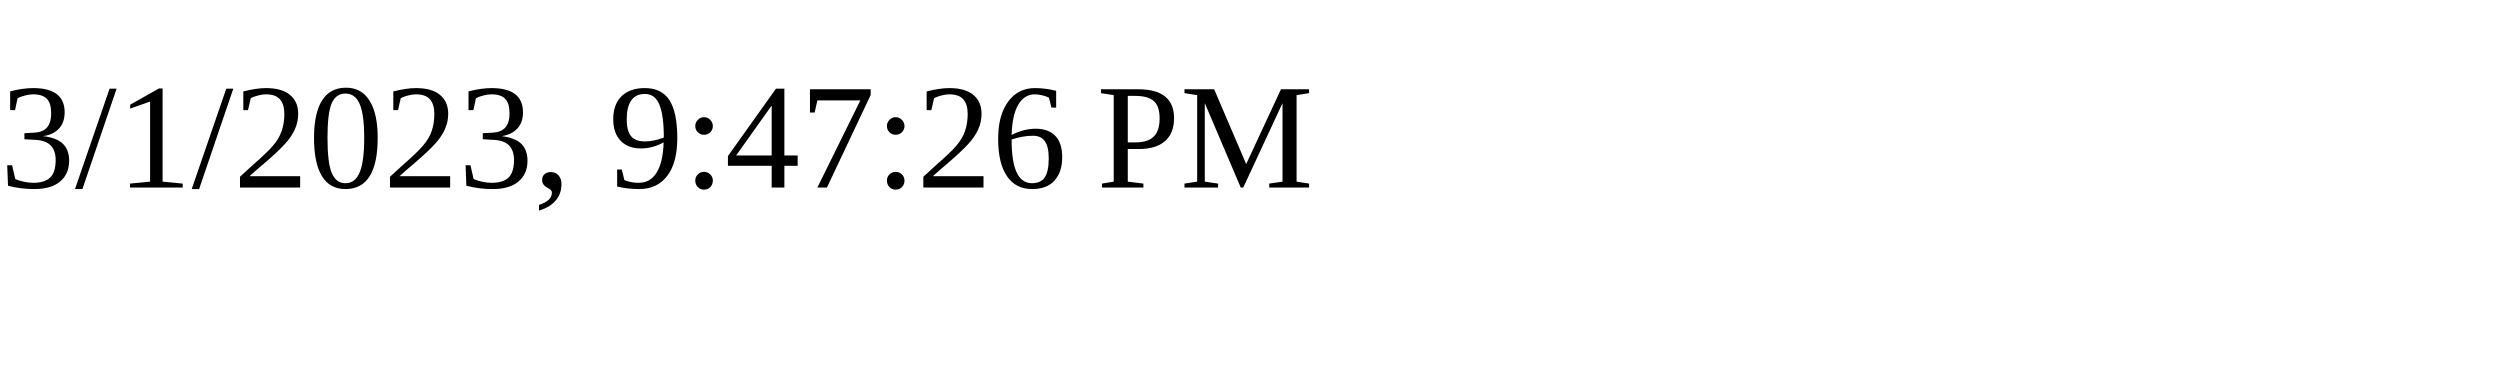
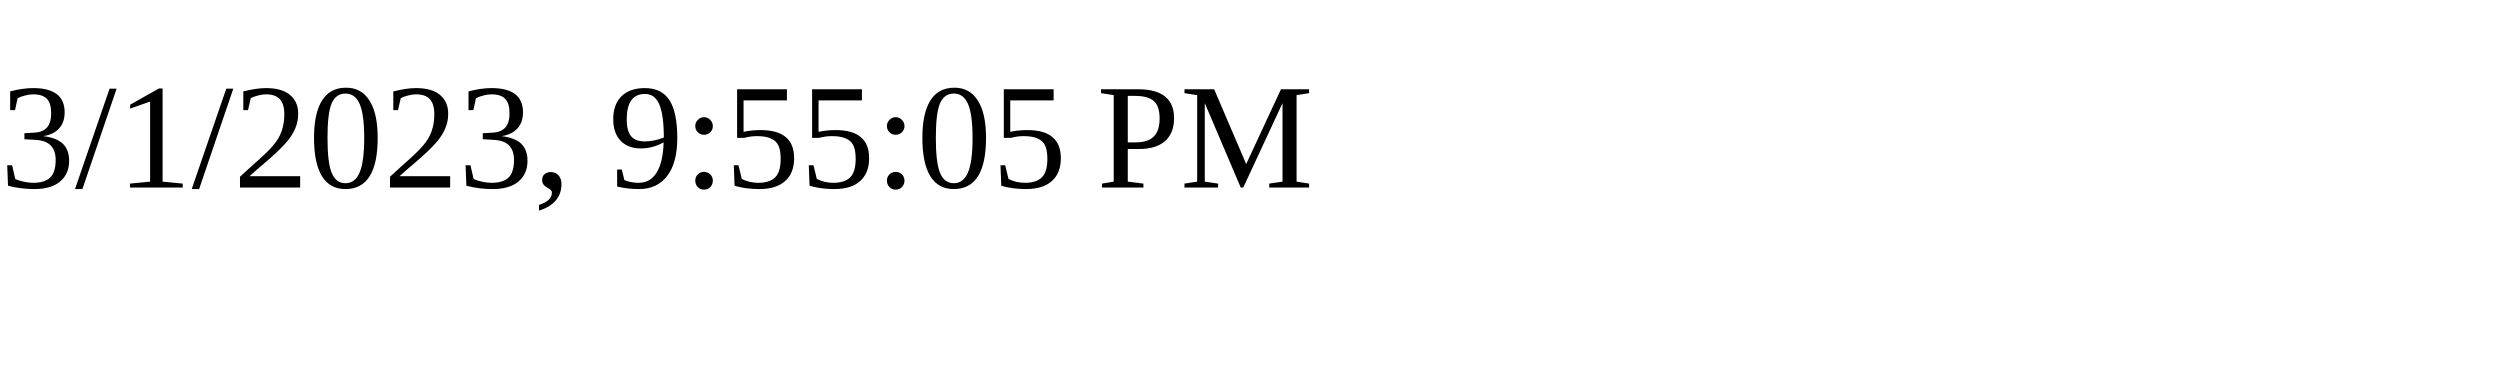
<svg xmlns="http://www.w3.org/2000/svg" height="30" width="200">
-   <text x="0" y="15">3/1/2023, 9:47:26 PM</text>
+   <text x="0" y="15">3/1/2023, 9:55:05 PM</text>
</svg>
